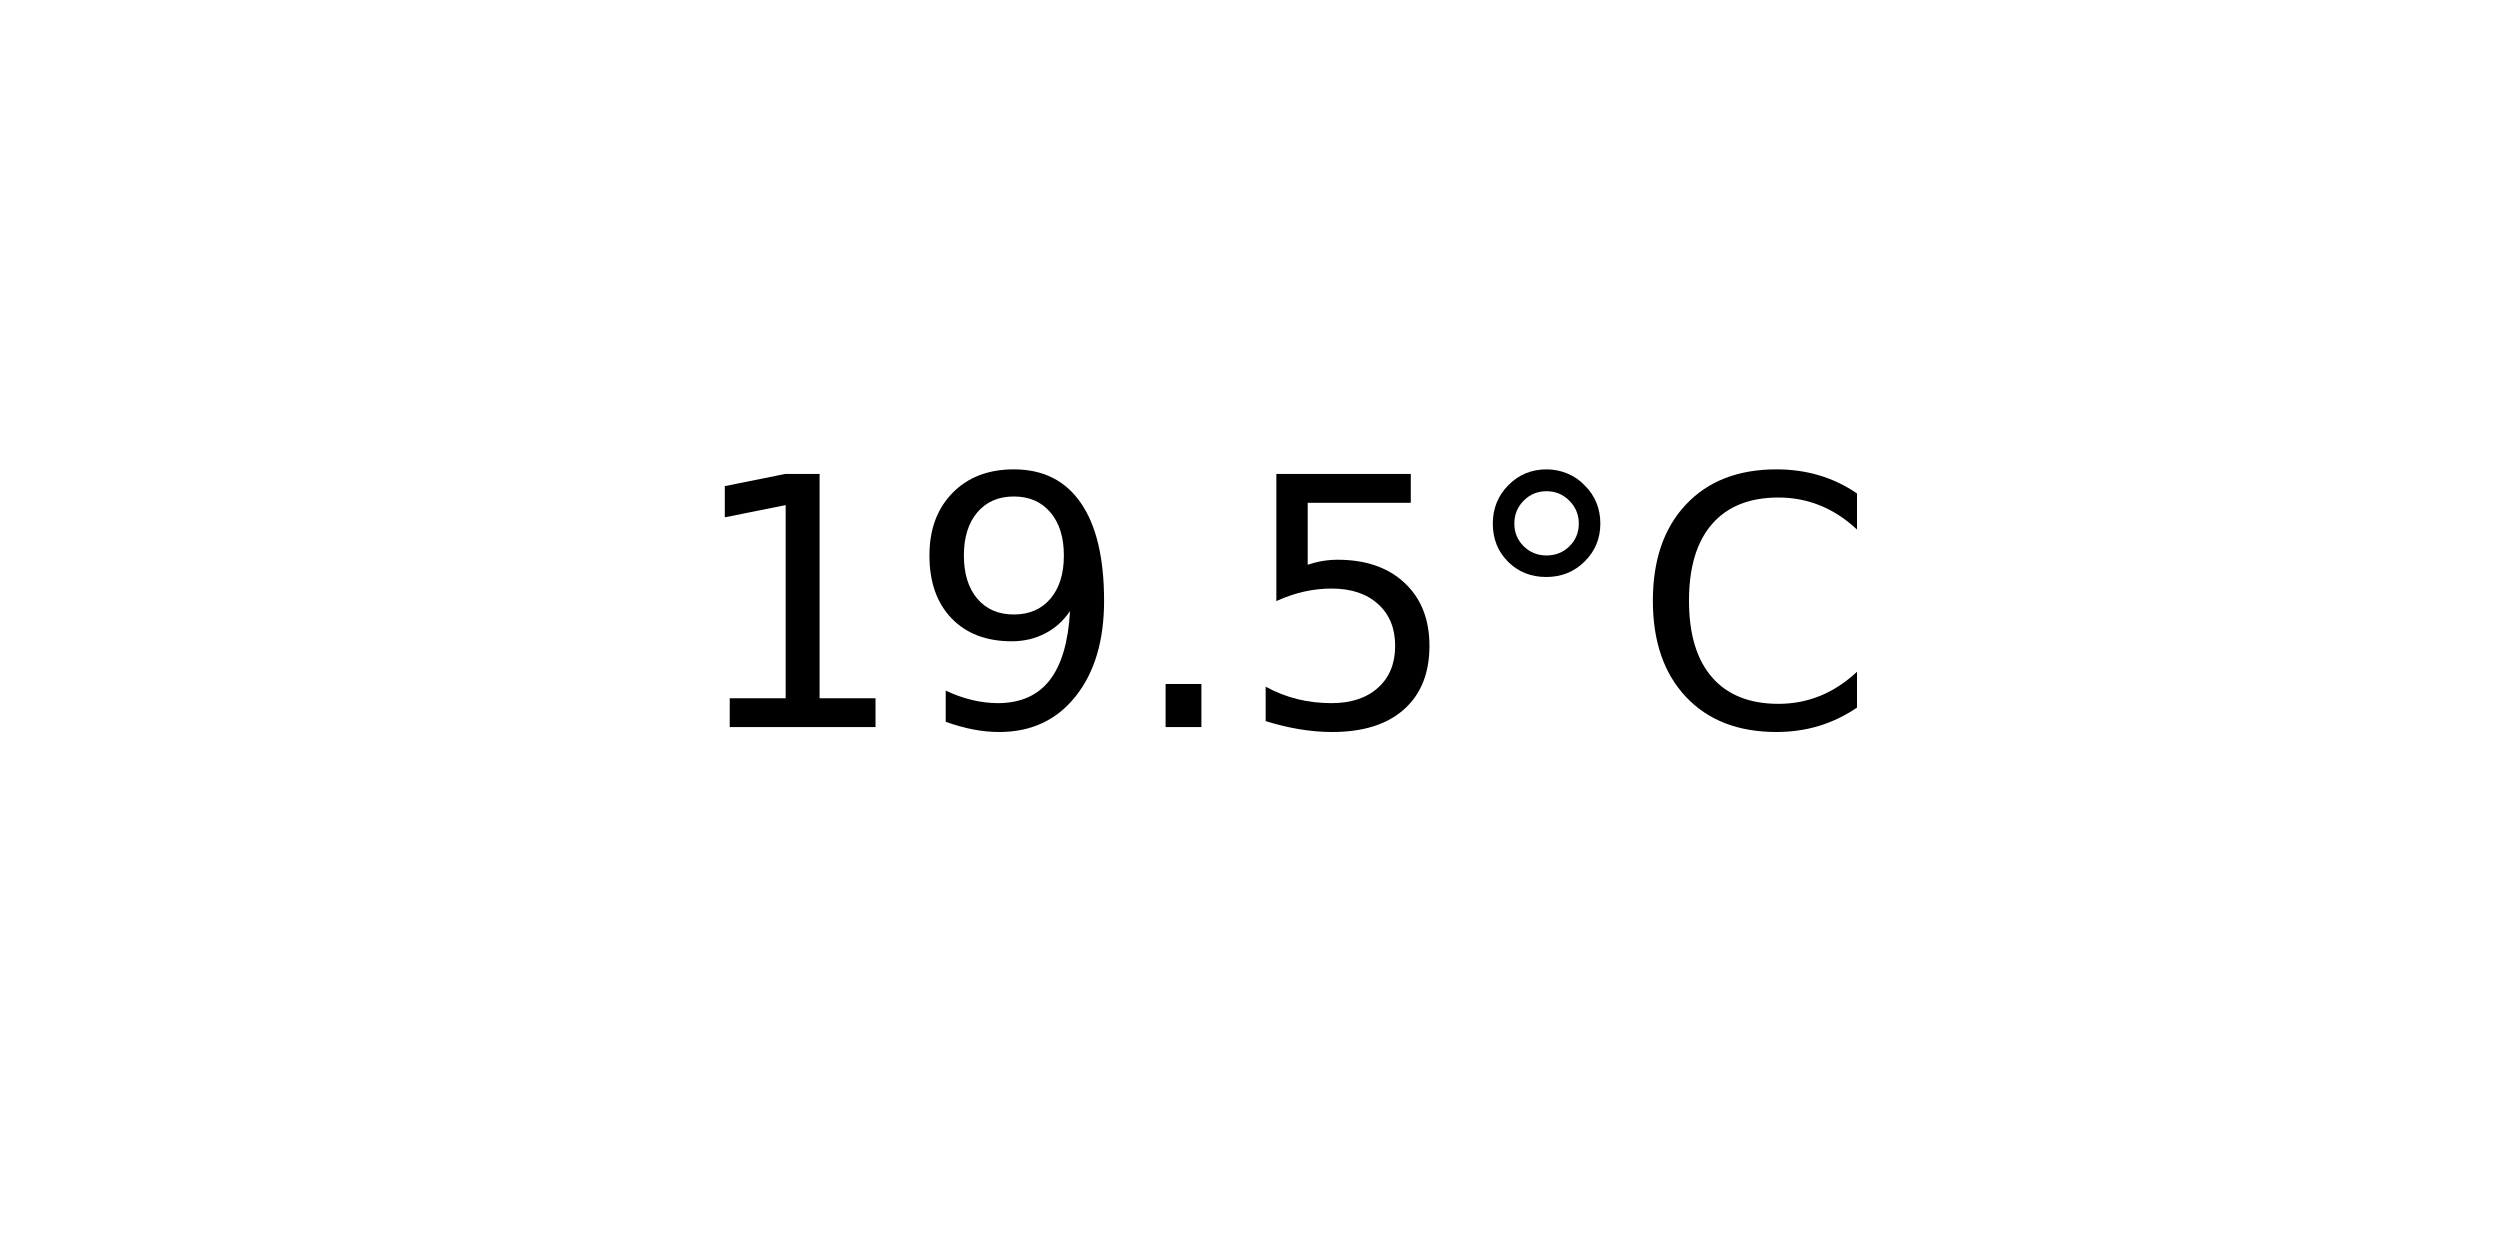
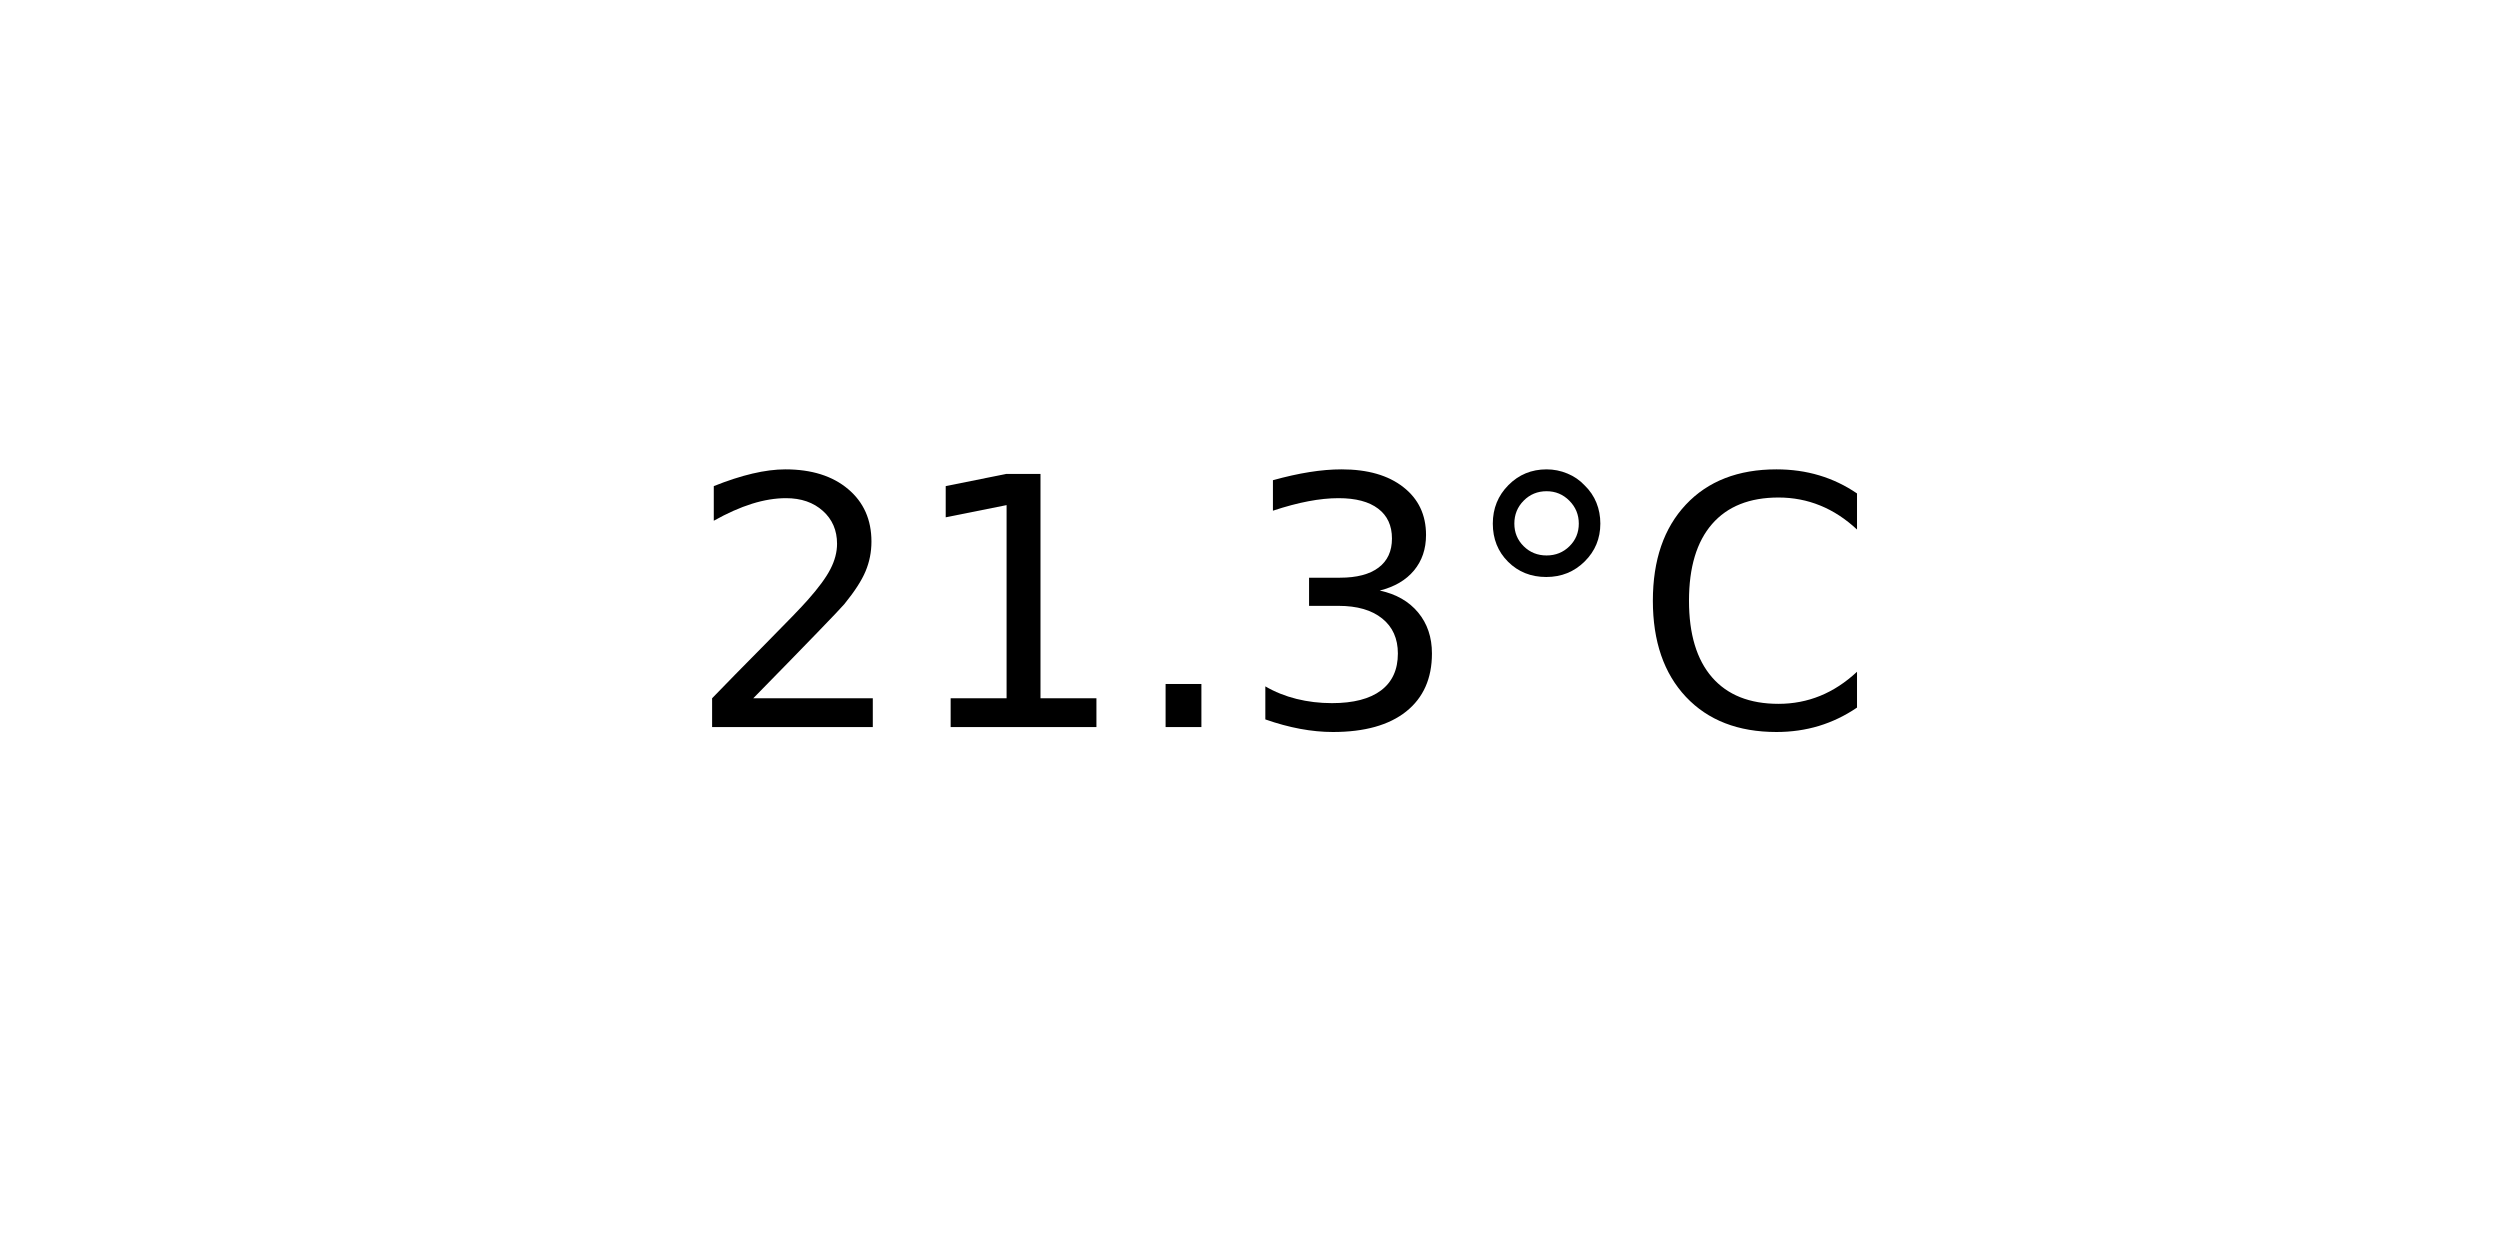
<svg xmlns="http://www.w3.org/2000/svg" xmlns:xlink="http://www.w3.org/1999/xlink" width="72pt" height="36pt" viewBox="0 0 72 36" version="1.1">
  <defs>
    <style type="text/css">*{stroke-linejoin: round; stroke-linecap: butt}</style>
  </defs>
  <g id="figure_1">
    <g id="axes_1">
      <g id="text_1">
        <g transform="translate(19.77578 20.93937) scale(0.1 -0.1)">
          <defs>
+             <path id="DejaVuSans-32" d="M 1228 531  L 3431 531  L 3431 0  L 469 0  L 469 531  Q 828 903 1448 1529  Q 2069 2156 2228 2338  Q 2531 2678 2651 2914  Q 2772 3150 2772 3378  Q 2772 3750 2511 3984  Q 2250 4219 1831 4219  Q 1534 4219 1204 4116  Q 875 4013 500 3803  L 500 4441  Q 881 4594 1212 4672  Q 1544 4750 1819 4750  Q 2544 4750 2975 4387  Q 3406 4025 3406 3419  Q 3406 3131 3298 2873  Q 3191 2616 2906 2266  Q 2828 2175 2409 1742  Q 1991 1309 1228 531  z " transform="scale(0.015625)" />
            <path id="DejaVuSans-31" d="M 794 531  L 1825 531  L 1825 4091  L 703 3866  L 703 4441  L 1819 4666  L 2450 4666  L 2450 531  L 3481 531  L 3481 0  L 794 0  L 794 531  z " transform="scale(0.015625)" />
-             <path id="DejaVuSans-39" d="M 703 97  L 703 672  Q 941 559 1184 500  Q 1428 441 1663 441  Q 2288 441 2617 861  Q 2947 1281 2994 2138  Q 2813 1869 2534 1725  Q 2256 1581 1919 1581  Q 1219 1581 811 2004  Q 403 2428 403 3163  Q 403 3881 828 4315  Q 1253 4750 1959 4750  Q 2769 4750 3195 4129  Q 3622 3509 3622 2328  Q 3622 1225 3098 567  Q 2575 -91 1691 -91  Q 1453 -91 1209 -44  Q 966 3 703 97  z M 1959 2075  Q 2384 2075 2632 2365  Q 2881 2656 2881 3163  Q 2881 3666 2632 3958  Q 2384 4250 1959 4250  Q 1534 4250 1286 3958  Q 1038 3666 1038 3163  Q 1038 2656 1286 2365  Q 1534 2075 1959 2075  z " transform="scale(0.015625)" />
            <path id="DejaVuSans-2e" d="M 684 794  L 1344 794  L 1344 0  L 684 0  L 684 794  z " transform="scale(0.015625)" />
-             <path id="DejaVuSans-35" d="M 691 4666  L 3169 4666  L 3169 4134  L 1269 4134  L 1269 2991  Q 1406 3038 1543 3061  Q 1681 3084 1819 3084  Q 2600 3084 3056 2656  Q 3513 2228 3513 1497  Q 3513 744 3044 326  Q 2575 -91 1722 -91  Q 1428 -91 1123 -41  Q 819 9 494 109  L 494 744  Q 775 591 1075 516  Q 1375 441 1709 441  Q 2250 441 2565 725  Q 2881 1009 2881 1497  Q 2881 1984 2565 2268  Q 2250 2553 1709 2553  Q 1456 2553 1204 2497  Q 953 2441 691 2322  L 691 4666  z " transform="scale(0.015625)" />
+             <path id="DejaVuSans-33" d="M 2597 2516  Q 3050 2419 3304 2112  Q 3559 1806 3559 1356  Q 3559 666 3084 287  Q 2609 -91 1734 -91  Q 1441 -91 1130 -33  Q 819 25 488 141  L 488 750  Q 750 597 1062 519  Q 1375 441 1716 441  Q 2309 441 2620 675  Q 2931 909 2931 1356  Q 2931 1769 2642 2001  Q 2353 2234 1838 2234  L 1294 2234  L 1294 2753  L 1863 2753  Q 2328 2753 2575 2939  Q 2822 3125 2822 3475  Q 2822 3834 2567 4026  Q 2313 4219 1838 4219  Q 1578 4219 1281 4162  Q 984 4106 628 3988  L 628 4550  Q 988 4650 1302 4700  Q 1616 4750 1894 4750  Q 2613 4750 3031 4423  Q 3450 4097 3450 3541  Q 3450 3153 3228 2886  Q 3006 2619 2597 2516  z " transform="scale(0.015625)" />
            <path id="DejaVuSans-b0" d="M 1600 4347  Q 1350 4347 1178 4173  Q 1006 4000 1006 3750  Q 1006 3503 1178 3333  Q 1350 3163 1600 3163  Q 1850 3163 2022 3333  Q 2194 3503 2194 3750  Q 2194 3997 2020 4172  Q 1847 4347 1600 4347  z M 1600 4750  Q 1800 4750 1984 4673  Q 2169 4597 2303 4453  Q 2447 4313 2519 4134  Q 2591 3956 2591 3750  Q 2591 3338 2302 3052  Q 2013 2766 1594 2766  Q 1172 2766 890 3047  Q 609 3328 609 3750  Q 609 4169 896 4459  Q 1184 4750 1600 4750  z " transform="scale(0.015625)" />
            <path id="DejaVuSans-43" d="M 4122 4306  L 4122 3641  Q 3803 3938 3442 4084  Q 3081 4231 2675 4231  Q 1875 4231 1450 3742  Q 1025 3253 1025 2328  Q 1025 1406 1450 917  Q 1875 428 2675 428  Q 3081 428 3442 575  Q 3803 722 4122 1019  L 4122 359  Q 3791 134 3420 21  Q 3050 -91 2638 -91  Q 1578 -91 968 557  Q 359 1206 359 2328  Q 359 3453 968 4101  Q 1578 4750 2638 4750  Q 3056 4750 3426 4639  Q 3797 4528 4122 4306  z " transform="scale(0.015625)" />
          </defs>
-           <use xlink:href="#DejaVuSans-31" />
-           <use xlink:href="#DejaVuSans-39" x="63.623" />
+           <use xlink:href="#DejaVuSans-32" />
+           <use xlink:href="#DejaVuSans-31" x="63.623" />
          <use xlink:href="#DejaVuSans-2e" x="127.246" />
-           <use xlink:href="#DejaVuSans-35" x="159.033" />
+           <use xlink:href="#DejaVuSans-33" x="159.033" />
          <use xlink:href="#DejaVuSans-b0" x="222.656" />
          <use xlink:href="#DejaVuSans-43" x="272.656" />
        </g>
      </g>
    </g>
  </g>
</svg>
